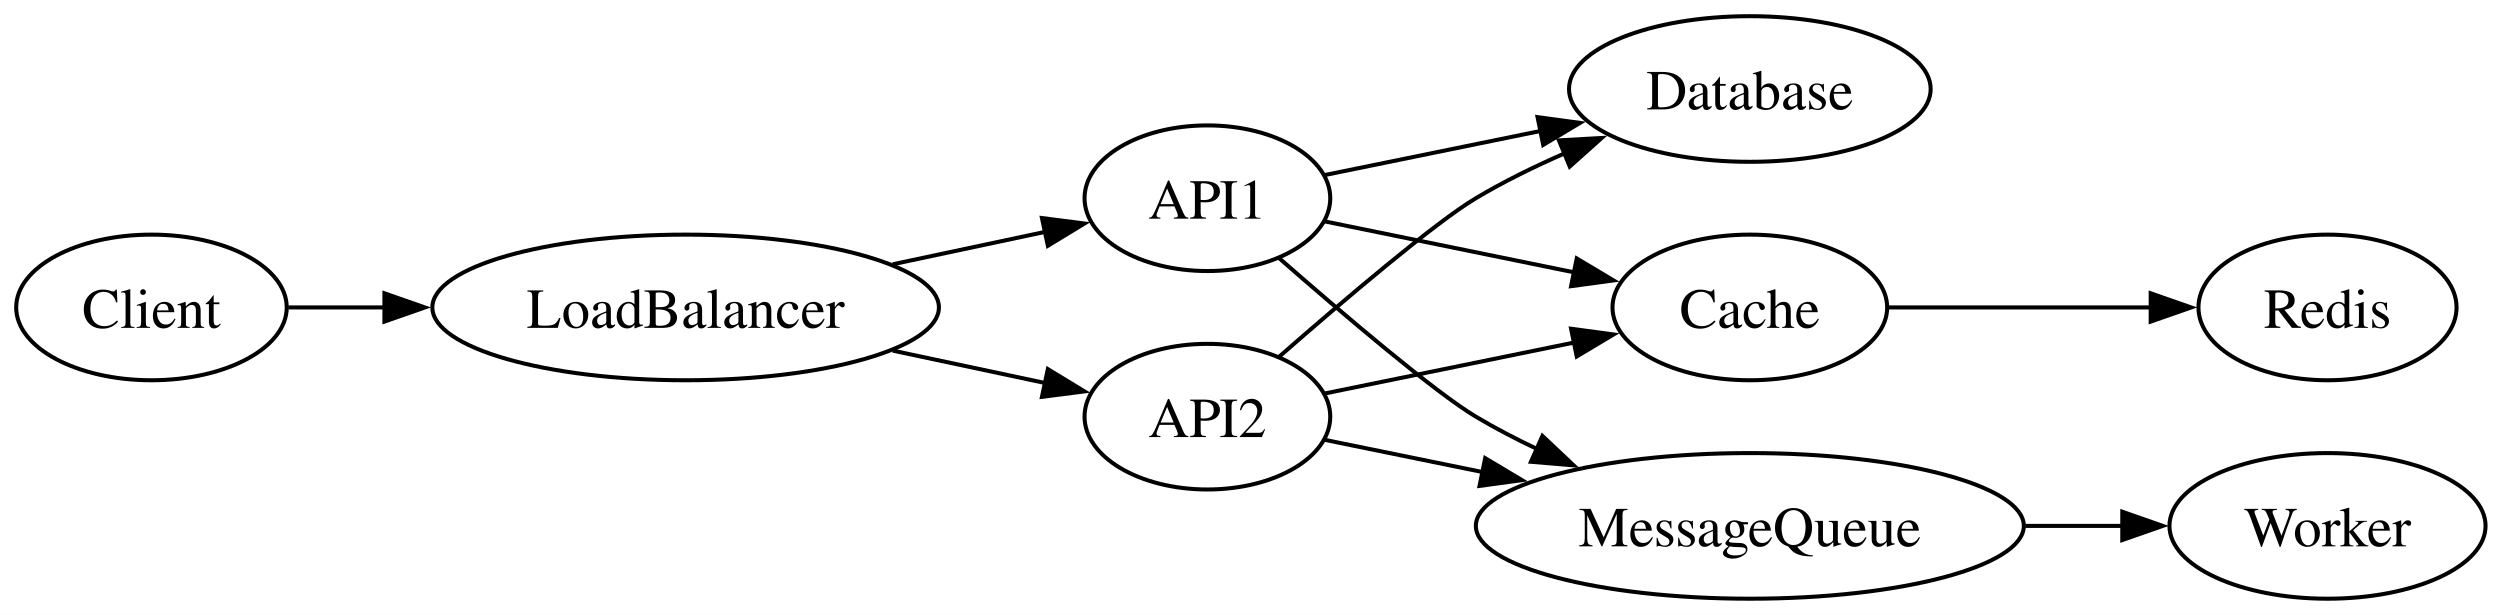
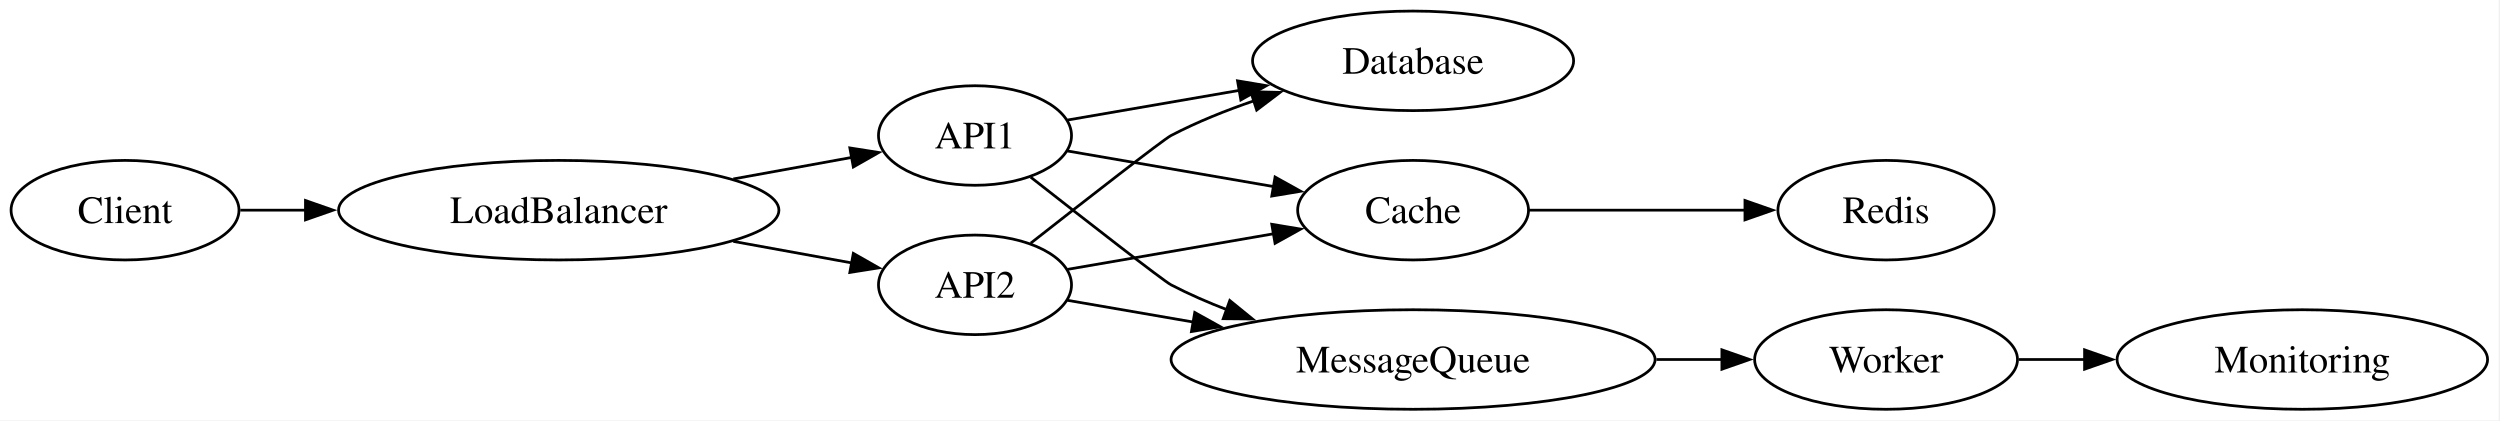
- <svg xmlns="http://www.w3.org/2000/svg" width="618pt" height="152pt" viewBox="0.00 0.00 618.00 152.00">
+ <svg xmlns="http://www.w3.org/2000/svg" width="904pt" height="152pt" viewBox="0.00 0.00 904.00 152.00">
  <g id="graph0" class="graph" transform="scale(1 1) rotate(0) translate(4 148)">
-     <polygon fill="white" stroke="none" points="-4,4 -4,-148 614.43,-148 614.43,4 -4,4" />
+     <polygon fill="white" stroke="none" points="-4,4 -4,-148 899.51,-148 899.51,4 -4,4" />
    <g id="node1" class="node">
-       <ellipse fill="none" stroke="black" cx="33.44" cy="-72" rx="33.44" ry="18" />
-       <text xml:space="preserve" text-anchor="middle" x="33.44" y="-66.95" font-family="Times,serif" font-size="14.00">Client</text>
+       <ellipse fill="none" stroke="black" cx="41.21" cy="-72" rx="41.21" ry="18" />
+       <text xml:space="preserve" text-anchor="middle" x="41.21" y="-67.33" font-family="Times,serif" font-size="14.00">Client</text>
    </g>
    <g id="node2" class="node">
-       <ellipse fill="none" stroke="black" cx="165.49" cy="-72" rx="62.61" ry="18" />
-       <text xml:space="preserve" text-anchor="middle" x="165.49" y="-66.95" font-family="Times,serif" font-size="14.00">LoadBalancer</text>
+       <ellipse fill="none" stroke="black" cx="198.04" cy="-72" rx="79.62" ry="18" />
+       <text xml:space="preserve" text-anchor="middle" x="198.04" y="-67.33" font-family="Times,serif" font-size="14.00">LoadBalancer</text>
    </g>
    <g id="edge1" class="edge">
-       <path fill="none" stroke="black" d="M67.26,-72C74.65,-72 82.79,-72 91.12,-72" />
-       <polygon fill="black" stroke="black" points="91.03,-75.5 101.03,-72 91.03,-68.5 91.03,-75.5" />
+       <path fill="none" stroke="black" d="M82.89,-72C90.34,-72 98.39,-72 106.64,-72" />
+       <polygon fill="black" stroke="black" points="106.46,-75.5 116.46,-72 106.46,-68.5 106.46,-75.5" />
    </g>
    <g id="node3" class="node">
-       <ellipse fill="none" stroke="black" cx="294.47" cy="-99" rx="30.37" ry="18" />
-       <text xml:space="preserve" text-anchor="middle" x="294.47" y="-93.95" font-family="Times,serif" font-size="14.00">API1</text>
+       <ellipse fill="none" stroke="black" cx="348.56" cy="-99" rx="34.9" ry="18" />
+       <text xml:space="preserve" text-anchor="middle" x="348.56" y="-94.33" font-family="Times,serif" font-size="14.00">API1</text>
    </g>
    <g id="edge2" class="edge">
-       <path fill="none" stroke="black" d="M216.67,-82.67C229.28,-85.35 242.62,-88.19 254.58,-90.73" />
-       <polygon fill="black" stroke="black" points="253.57,-94.1 264.08,-92.75 255.03,-87.25 253.57,-94.1" />
+       <path fill="none" stroke="black" d="M261.17,-83.29C275.55,-85.91 290.56,-88.64 303.96,-91.07" />
+       <polygon fill="black" stroke="black" points="303.3,-94.51 313.77,-92.86 304.56,-87.62 303.3,-94.51" />
    </g>
    <g id="node4" class="node">
-       <ellipse fill="none" stroke="black" cx="294.47" cy="-45" rx="30.37" ry="18" />
-       <text xml:space="preserve" text-anchor="middle" x="294.47" y="-39.95" font-family="Times,serif" font-size="14.00">API2</text>
+       <ellipse fill="none" stroke="black" cx="348.56" cy="-45" rx="34.9" ry="18" />
+       <text xml:space="preserve" text-anchor="middle" x="348.56" y="-40.33" font-family="Times,serif" font-size="14.00">API2</text>
    </g>
    <g id="edge3" class="edge">
-       <path fill="none" stroke="black" d="M216.67,-61.33C229.28,-58.65 242.62,-55.81 254.58,-53.27" />
-       <polygon fill="black" stroke="black" points="255.03,-56.75 264.08,-51.25 253.57,-49.9 255.03,-56.75" />
+       <path fill="none" stroke="black" d="M261.17,-60.71C275.55,-58.09 290.56,-55.36 303.96,-52.93" />
+       <polygon fill="black" stroke="black" points="304.56,-56.38 313.77,-51.14 303.3,-49.49 304.56,-56.38" />
    </g>
    <g id="node5" class="node">
-       <ellipse fill="none" stroke="black" cx="428.56" cy="-126" rx="44.7" ry="18" />
-       <text xml:space="preserve" text-anchor="middle" x="428.56" y="-120.95" font-family="Times,serif" font-size="14.00">Database</text>
+       <ellipse fill="none" stroke="black" cx="506.97" cy="-126" rx="58.05" ry="18" />
+       <text xml:space="preserve" text-anchor="middle" x="506.97" y="-121.33" font-family="Times,serif" font-size="14.00">Database</text>
    </g>
    <g id="edge4" class="edge">
-       <path fill="none" stroke="black" d="M323.48,-104.73C339.03,-107.91 358.86,-111.96 377.02,-115.67" />
-       <polygon fill="black" stroke="black" points="376.08,-119.05 386.58,-117.62 377.48,-112.19 376.08,-119.05" />
+       <path fill="none" stroke="black" d="M381.97,-104.59C399.94,-107.7 422.9,-111.66 444.17,-115.33" />
+       <polygon fill="black" stroke="black" points="443.49,-118.77 453.94,-117.02 444.68,-111.87 443.49,-118.77" />
    </g>
    <g id="node6" class="node">
-       <ellipse fill="none" stroke="black" cx="428.56" cy="-72" rx="33.95" ry="18" />
-       <text xml:space="preserve" text-anchor="middle" x="428.56" y="-66.95" font-family="Times,serif" font-size="14.00">Cache</text>
+       <ellipse fill="none" stroke="black" cx="506.97" cy="-72" rx="41.74" ry="18" />
+       <text xml:space="preserve" text-anchor="middle" x="506.97" y="-67.33" font-family="Times,serif" font-size="14.00">Cache</text>
    </g>
    <g id="edge6" class="edge">
-       <path fill="none" stroke="black" d="M323.48,-93.27C341.42,-89.61 365.03,-84.78 385.23,-80.65" />
-       <polygon fill="black" stroke="black" points="385.77,-84.11 394.87,-78.68 384.37,-77.26 385.77,-84.11" />
+       <path fill="none" stroke="black" d="M381.97,-93.41C403.52,-89.69 432.23,-84.73 456.6,-80.52" />
+       <polygon fill="black" stroke="black" points="457.06,-83.99 466.32,-78.84 455.87,-77.1 457.06,-83.99" />
    </g>
    <g id="node8" class="node">
-       <ellipse fill="none" stroke="black" cx="428.56" cy="-18" rx="67.73" ry="18" />
-       <text xml:space="preserve" text-anchor="middle" x="428.56" y="-12.95" font-family="Times,serif" font-size="14.00">MessageQueue</text>
+       <ellipse fill="none" stroke="black" cx="506.97" cy="-18" rx="87.51" ry="18" />
+       <text xml:space="preserve" text-anchor="middle" x="506.97" y="-13.32" font-family="Times,serif" font-size="14.00">MessageQueue</text>
    </g>
    <g id="edge9" class="edge">
-       <path fill="none" stroke="black" d="M312.18,-84.2C328,-70.37 350.78,-50.99 360.83,-45 365.67,-42.11 370.88,-39.41 376.17,-36.91" />
-       <polygon fill="black" stroke="black" points="377.29,-40.24 385,-32.97 374.44,-33.85 377.29,-40.24" />
+       <path fill="none" stroke="black" d="M368.71,-83.93C388.43,-68.47 416.65,-46.46 419.46,-45 425.93,-41.63 432.89,-38.6 439.96,-35.89" />
+       <polygon fill="black" stroke="black" points="440.69,-39.34 448.91,-32.66 438.32,-32.76 440.69,-39.34" />
    </g>
    <g id="edge5" class="edge">
-       <path fill="none" stroke="black" d="M312.18,-59.8C328,-73.63 350.78,-93.01 360.83,-99 367.69,-103.09 375.28,-106.82 382.82,-110.11" />
-       <polygon fill="black" stroke="black" points="381.36,-113.3 391.94,-113.89 384.04,-106.83 381.36,-113.3" />
+       <path fill="none" stroke="black" d="M368.71,-60.07C388.43,-75.53 416.65,-97.54 419.46,-99 428.88,-103.91 439.35,-108.11 449.67,-111.63" />
+       <polygon fill="black" stroke="black" points="448.27,-114.85 458.86,-114.59 450.42,-108.19 448.27,-114.85" />
    </g>
    <g id="edge7" class="edge">
-       <path fill="none" stroke="black" d="M323.48,-50.73C341.42,-54.39 365.03,-59.22 385.23,-63.35" />
-       <polygon fill="black" stroke="black" points="384.37,-66.74 394.87,-65.32 385.77,-59.89 384.37,-66.74" />
+       <path fill="none" stroke="black" d="M381.97,-50.59C403.52,-54.31 432.23,-59.27 456.6,-63.48" />
+       <polygon fill="black" stroke="black" points="455.87,-66.9 466.32,-65.16 457.06,-60.01 455.87,-66.9" />
    </g>
    <g id="edge10" class="edge">
-       <path fill="none" stroke="black" d="M323.48,-39.27C335.01,-36.92 348.89,-34.08 362.71,-31.26" />
-       <polygon fill="black" stroke="black" points="363.14,-34.74 372.24,-29.31 361.74,-27.88 363.14,-34.74" />
+       <path fill="none" stroke="black" d="M381.97,-39.41C395.34,-37.1 411.48,-34.31 427.63,-31.52" />
+       <polygon fill="black" stroke="black" points="428.02,-35.01 437.28,-29.86 426.83,-28.11 428.02,-35.01" />
    </g>
    <g id="node7" class="node">
-       <ellipse fill="none" stroke="black" cx="571.36" cy="-72" rx="31.9" ry="18" />
-       <text xml:space="preserve" text-anchor="middle" x="571.36" y="-66.95" font-family="Times,serif" font-size="14.00">Redis</text>
+       <ellipse fill="none" stroke="black" cx="678" cy="-72" rx="39.11" ry="18" />
+       <text xml:space="preserve" text-anchor="middle" x="678" y="-67.33" font-family="Times,serif" font-size="14.00">Redis</text>
    </g>
    <g id="edge8" class="edge">
-       <path fill="none" stroke="black" d="M462.93,-72C482.33,-72 506.96,-72 527.75,-72" />
-       <polygon fill="black" stroke="black" points="527.65,-75.5 537.65,-72 527.65,-68.5 527.65,-75.5" />
+       <path fill="none" stroke="black" d="M548.89,-72C572.42,-72 602.16,-72 627.07,-72" />
+       <polygon fill="black" stroke="black" points="626.98,-75.5 636.98,-72 626.98,-68.5 626.98,-75.5" />
    </g>
    <g id="node9" class="node">
-       <ellipse fill="none" stroke="black" cx="571.36" cy="-18" rx="39.07" ry="18" />
-       <text xml:space="preserve" text-anchor="middle" x="571.36" y="-12.95" font-family="Times,serif" font-size="14.00">Worker</text>
+       <ellipse fill="none" stroke="black" cx="678" cy="-18" rx="47.53" ry="18" />
+       <text xml:space="preserve" text-anchor="middle" x="678" y="-13.32" font-family="Times,serif" font-size="14.00">Worker</text>
    </g>
    <g id="edge11" class="edge">
-       <path fill="none" stroke="black" d="M496.66,-18C504.75,-18 512.9,-18 520.68,-18" />
-       <polygon fill="black" stroke="black" points="520.63,-21.5 530.63,-18 520.63,-14.5 520.63,-21.5" />
+       <path fill="none" stroke="black" d="M594.96,-18C603.02,-18 611.05,-18 618.75,-18" />
+       <polygon fill="black" stroke="black" points="618.64,-21.5 628.64,-18 618.64,-14.5 618.64,-21.5" />
+     </g>
+     <g id="node10" class="node">
+       <ellipse fill="none" stroke="black" cx="828.52" cy="-18" rx="66.99" ry="18" />
+       <text xml:space="preserve" text-anchor="middle" x="828.52" y="-13.32" font-family="Times,serif" font-size="14.00">Monitoring</text>
+     </g>
+     <g id="edge12" class="edge">
+       <path fill="none" stroke="black" d="M725.99,-18C733.62,-18 741.69,-18 749.81,-18" />
+       <polygon fill="black" stroke="black" points="749.78,-21.5 759.78,-18 749.78,-14.5 749.78,-21.5" />
    </g>
  </g>
</svg>
